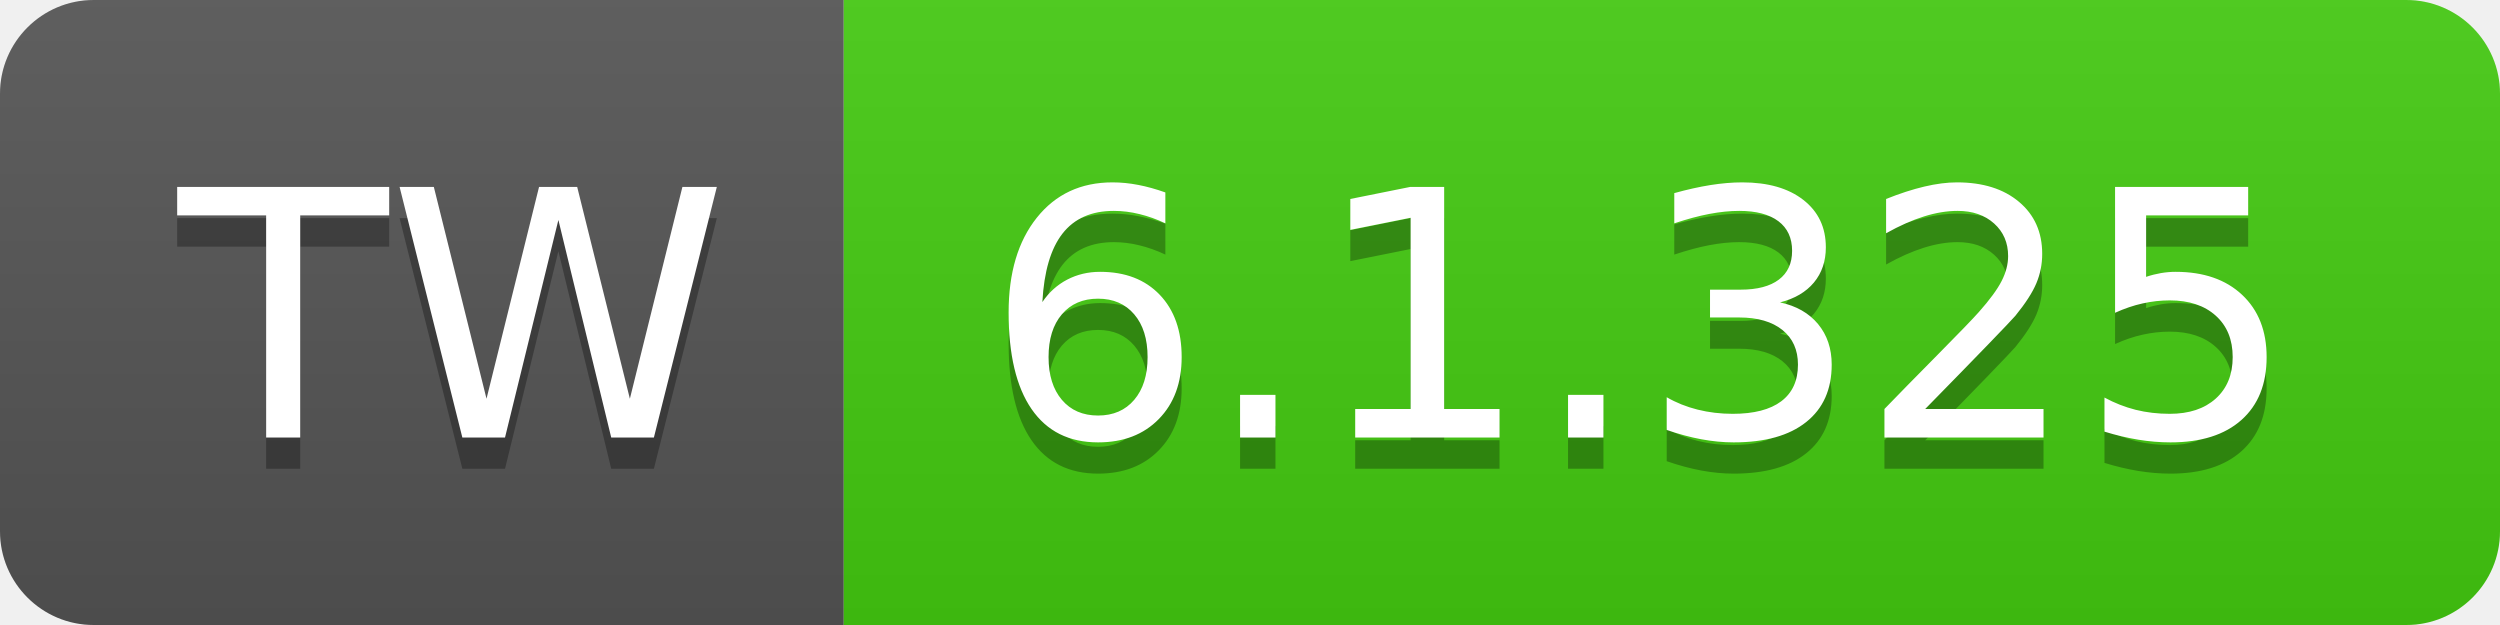
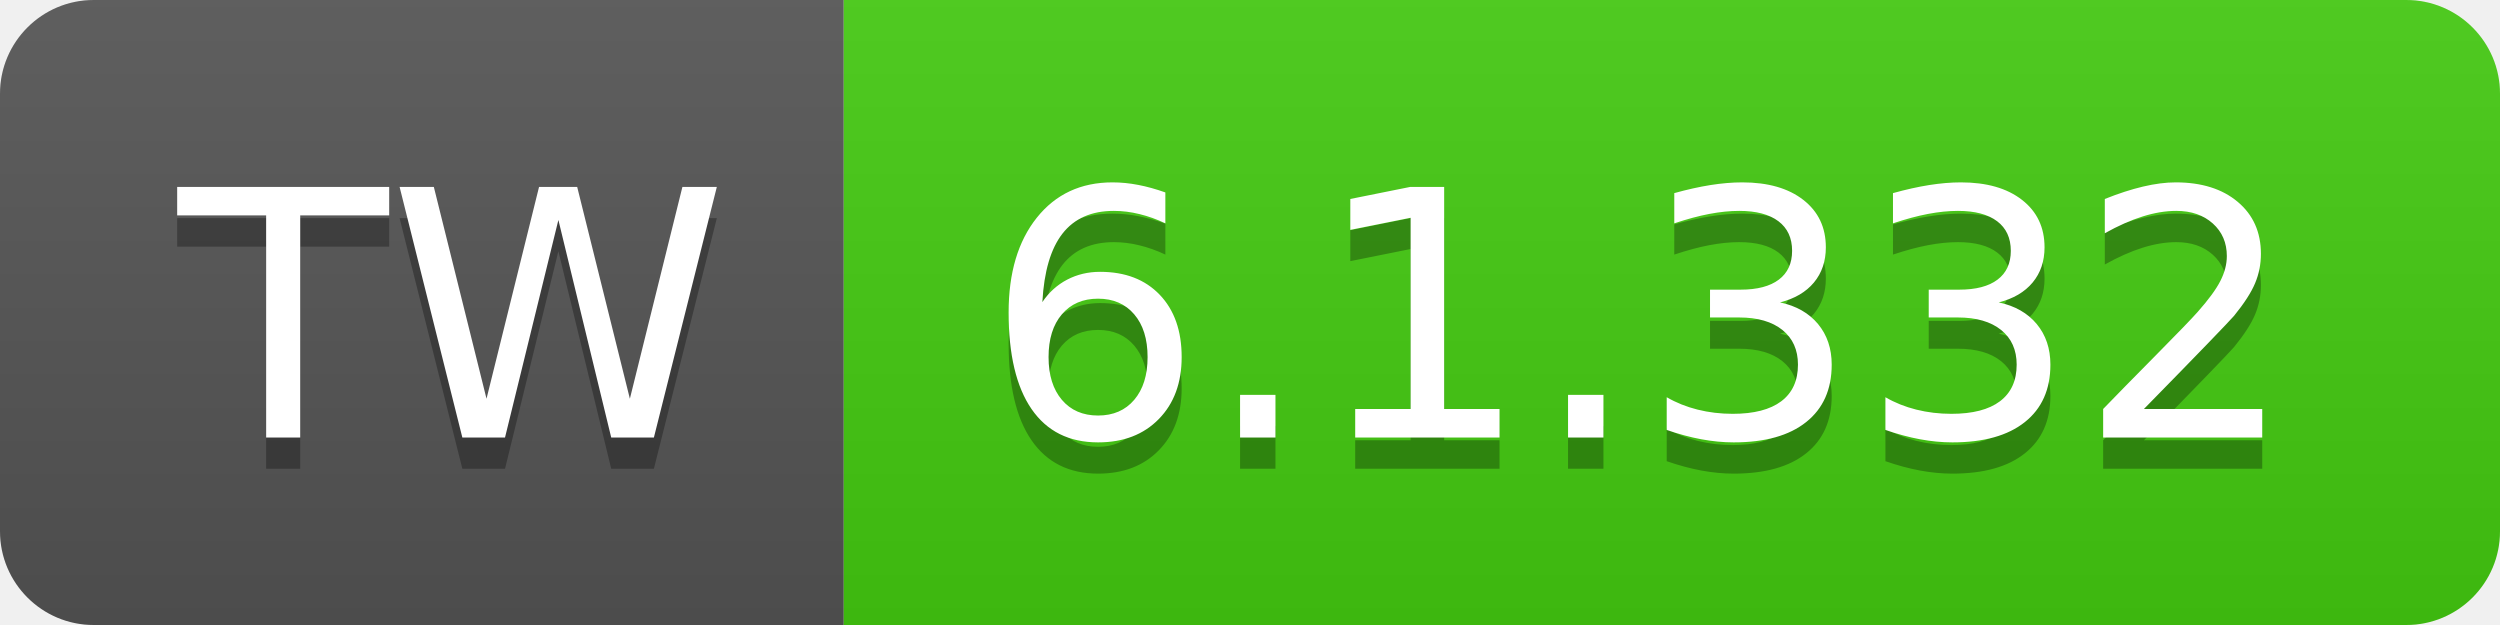
- <svg xmlns="http://www.w3.org/2000/svg" width="80" height="20" role="img" aria-label="TW: 6.1.325">
+ <svg xmlns="http://www.w3.org/2000/svg" width="80" height="20" role="img" aria-label="TW: 6.1.332">
  <linearGradient id="s" x2="0" y2="100%">
    <stop offset="0" stop-color="#bbb" stop-opacity=".1" />
    <stop offset="1" stop-opacity=".1" />
  </linearGradient>
  <clipPath id="r">
    <rect width="80" height="20" rx="3" fill="#fff" />
  </clipPath>
  <g clip-path="url(#r)">
    <rect width="27" height="20" fill="#555" />
    <rect x="27" width="53" height="20" fill="#4c1" />
    <rect width="80" height="20" fill="url(#s)" />
  </g>
  <g fill="#fff" text-anchor="middle" font-family="Verdana,Geneva,DejaVu Sans,sans-serif" text-rendering="geometricPrecision" font-size="110">
    <text aria-hidden="true" x="145" y="150" fill="#010101" fill-opacity=".3" transform="scale(.1)" textLength="170">TW</text>
    <text x="145" y="140" transform="scale(.1)" fill="#fff" textLength="170">TW</text>
-     <text aria-hidden="true" x="525" y="150" fill="#010101" fill-opacity=".3" transform="scale(.1)" textLength="430">6.1.325</text>
-     <text x="525" y="140" transform="scale(.1)" fill="#fff" textLength="430">6.1.325</text>
+     <text aria-hidden="true" x="525" y="150" fill="#010101" fill-opacity=".3" transform="scale(.1)" textLength="430">6.1.332</text>
+     <text x="525" y="140" transform="scale(.1)" fill="#fff" textLength="430">6.1.332</text>
  </g>
</svg>
